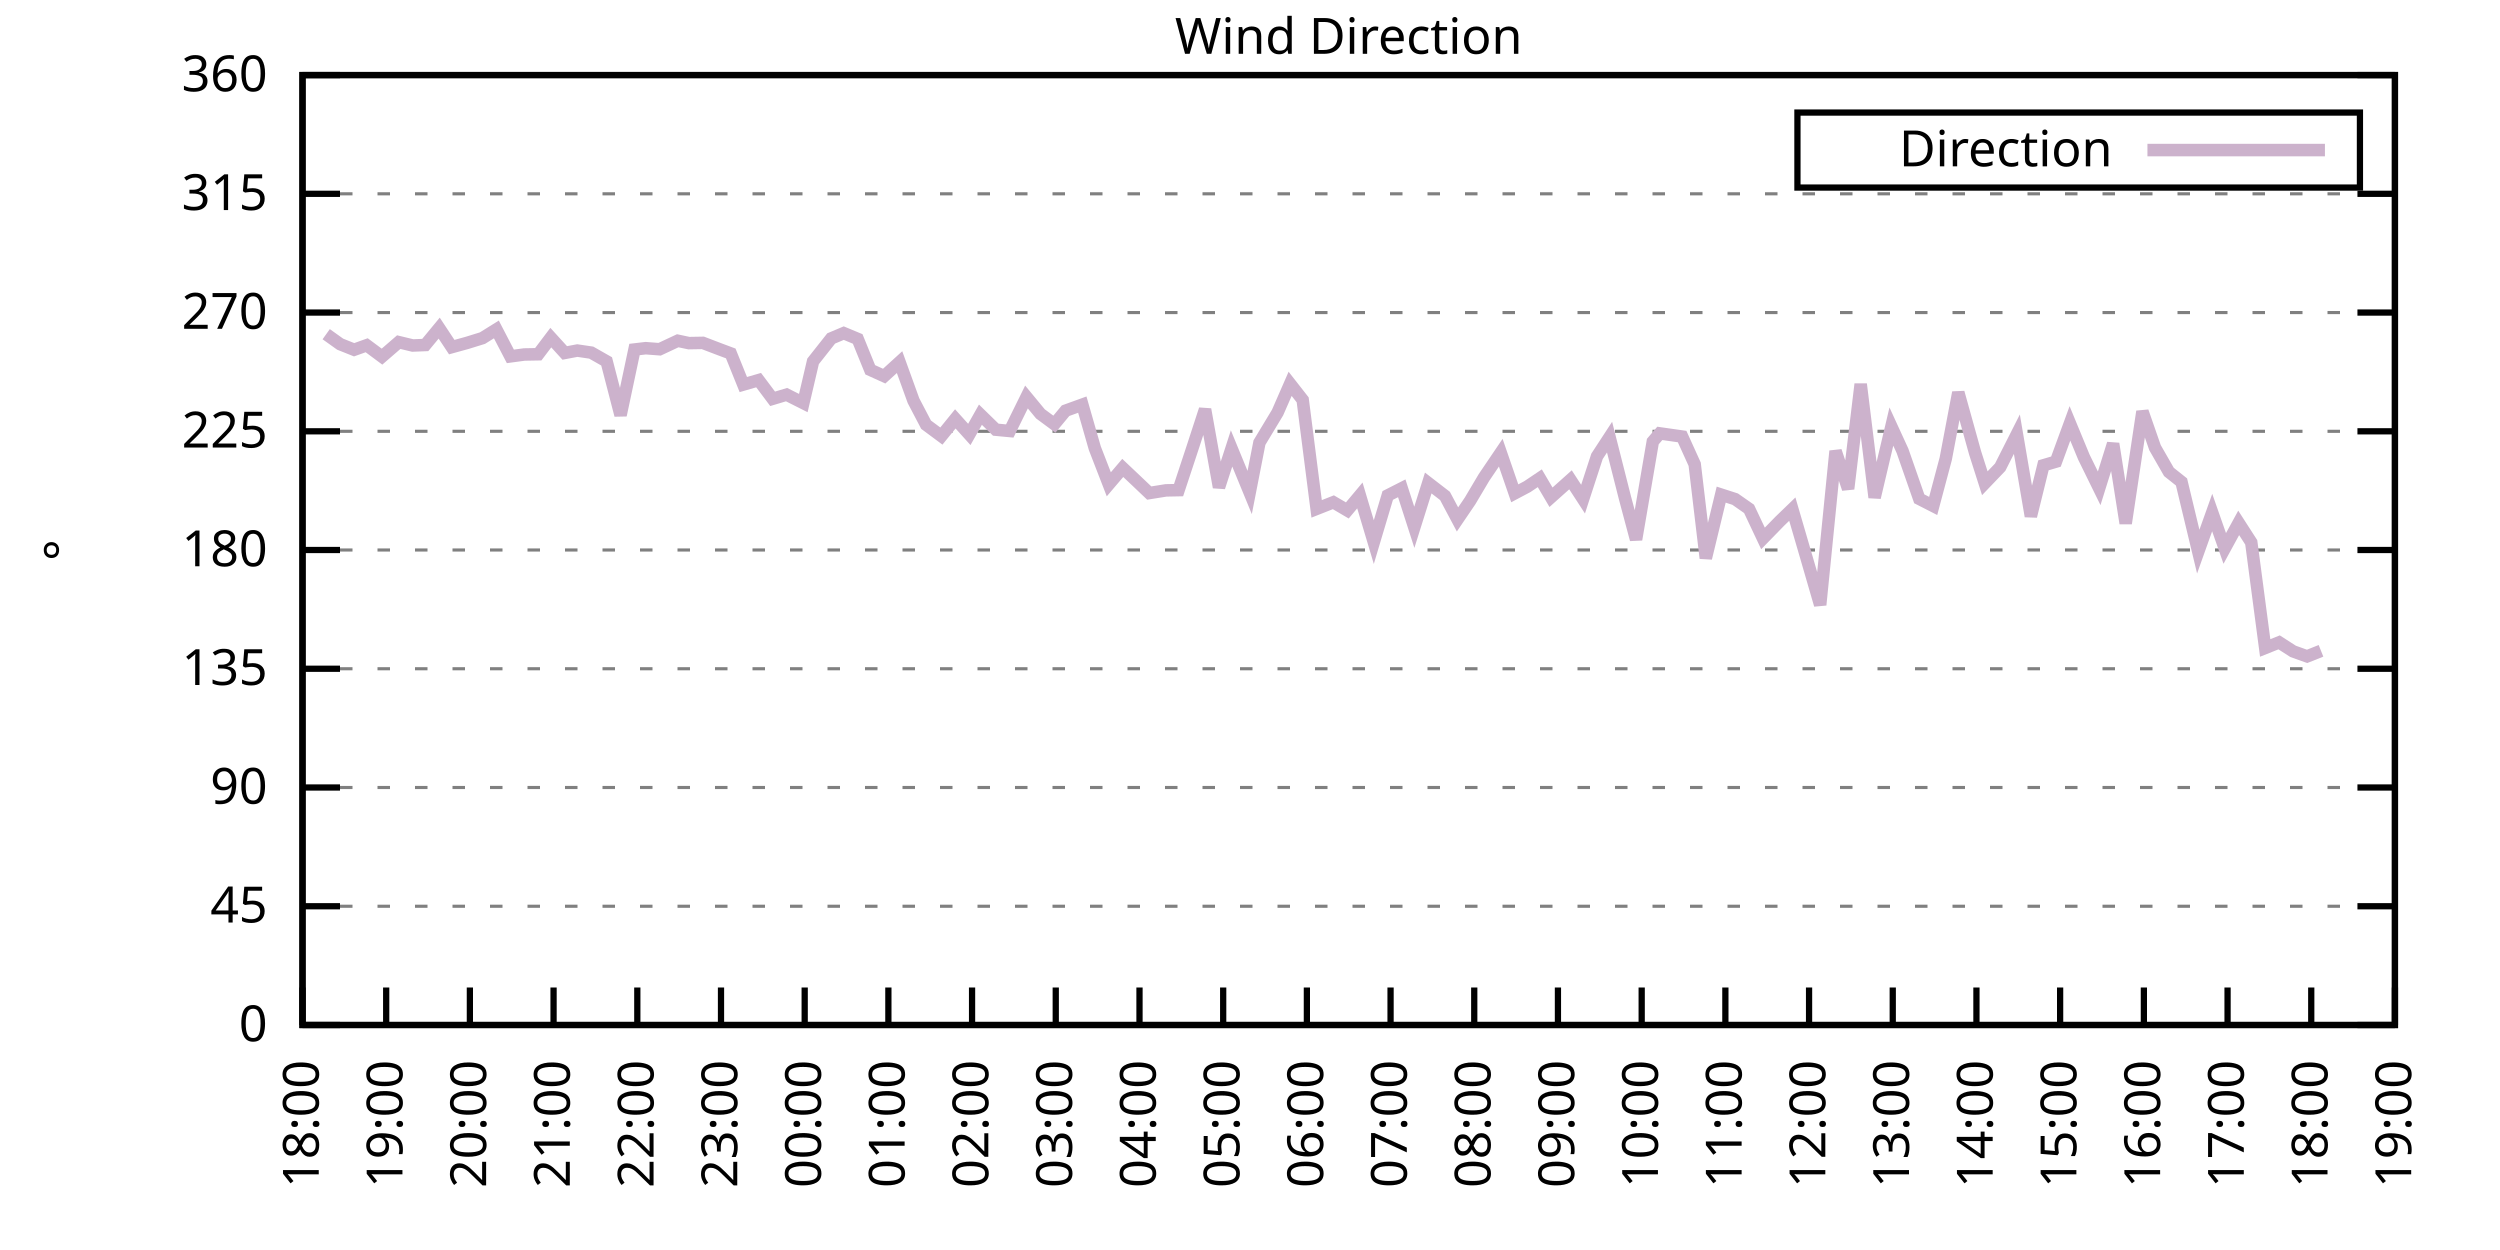
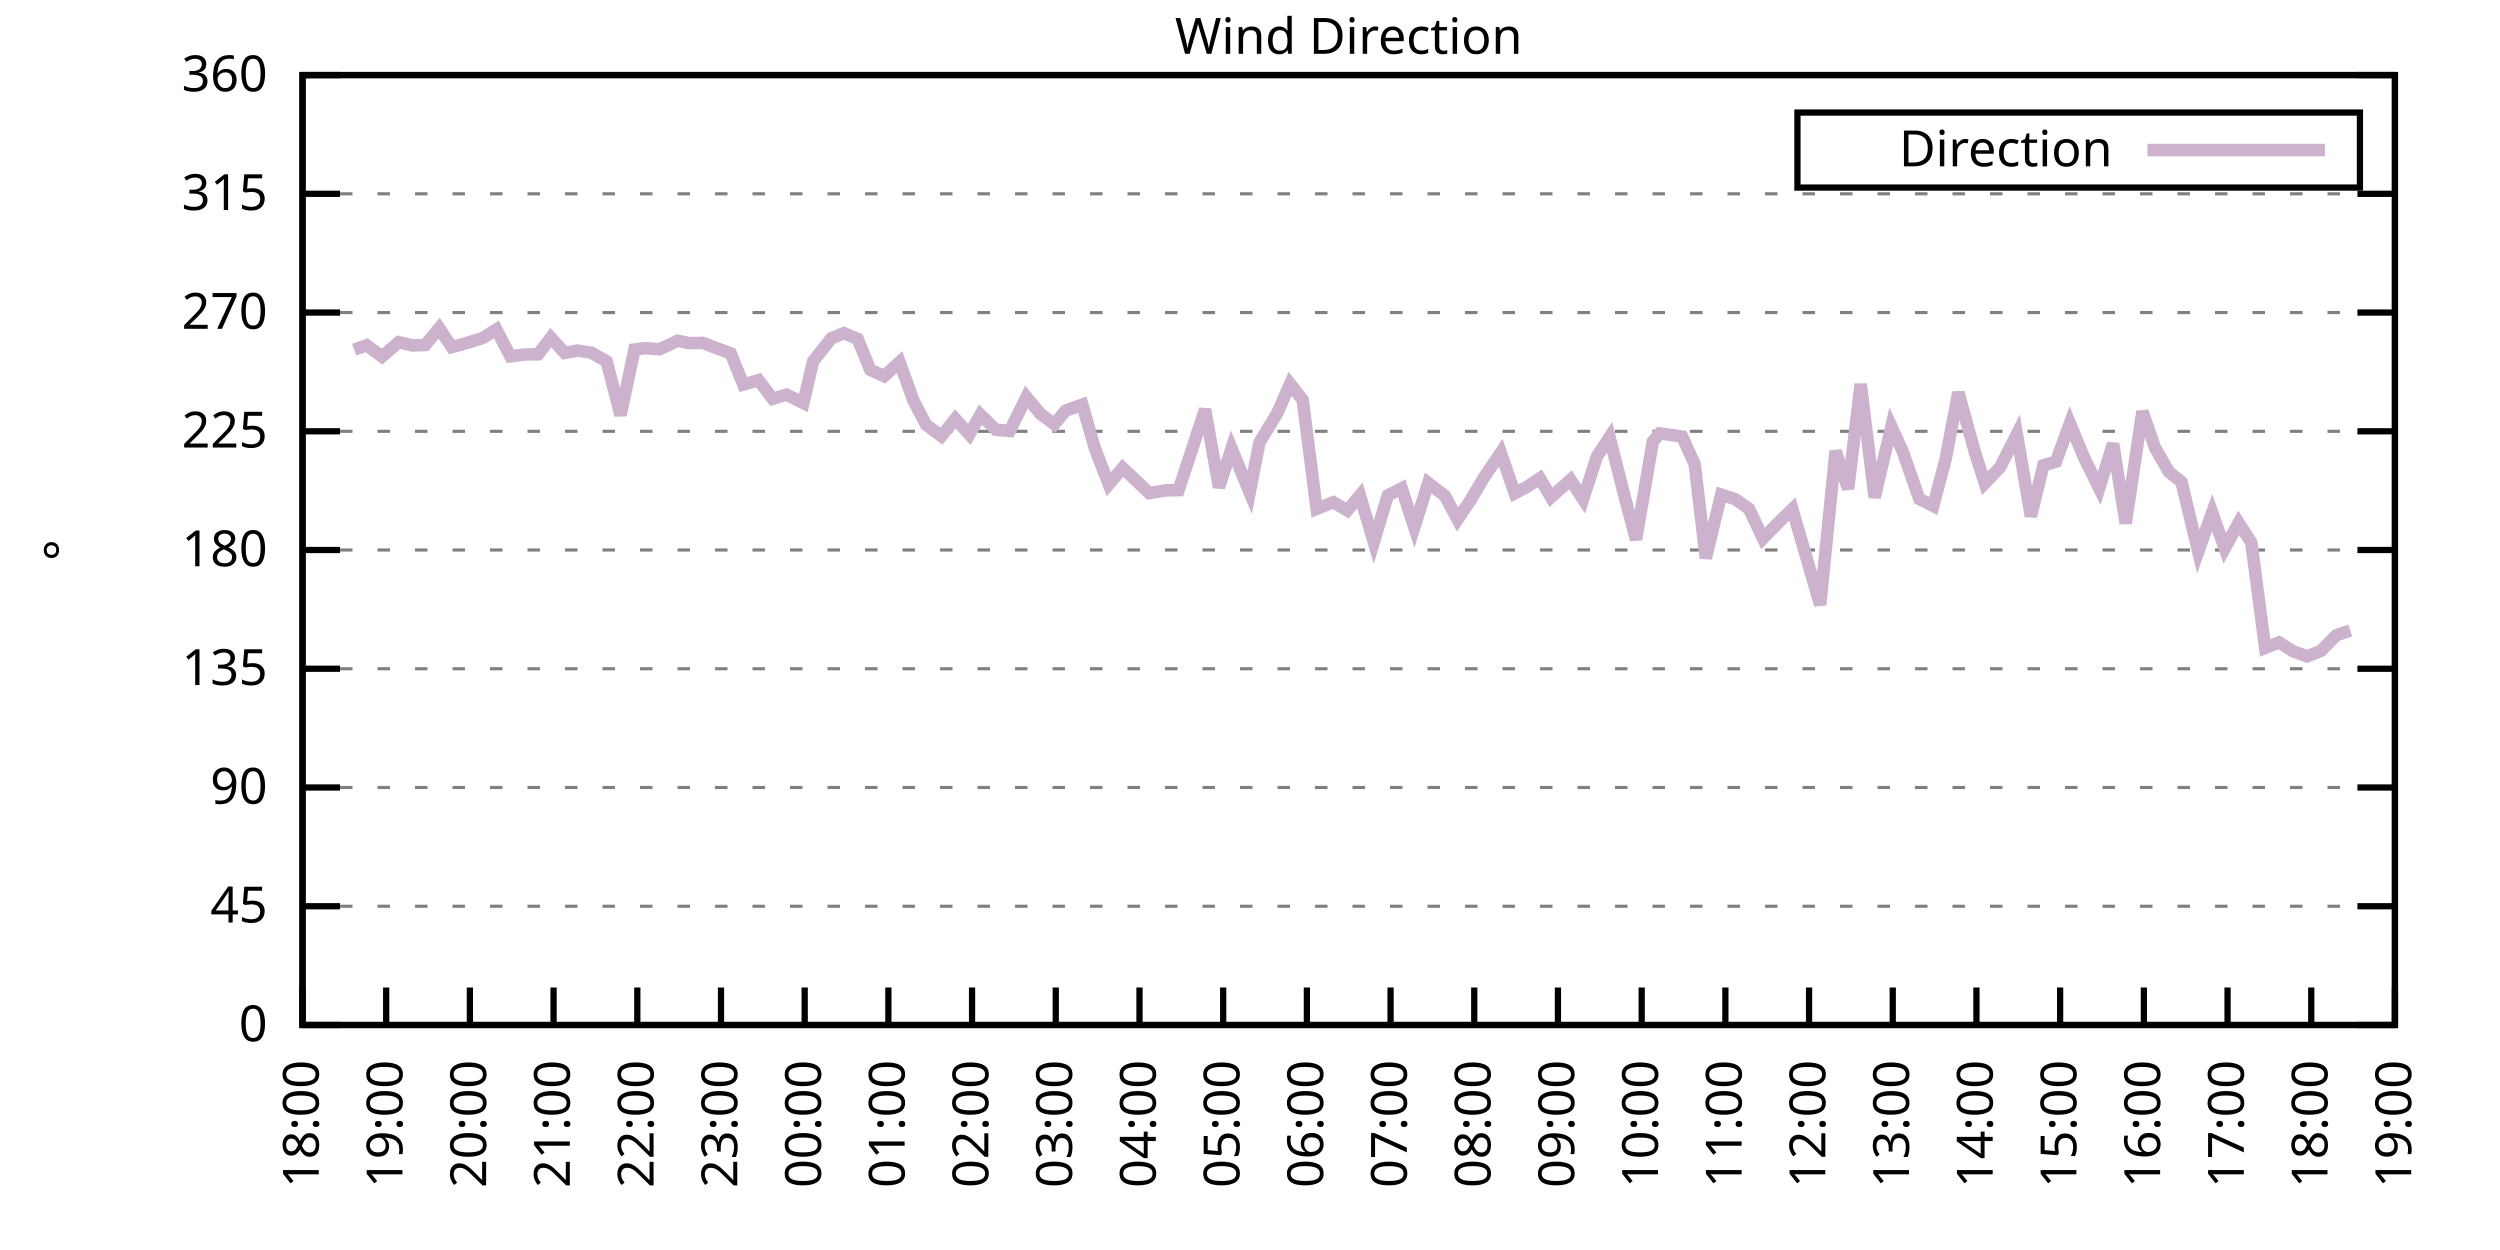
<svg xmlns="http://www.w3.org/2000/svg" xmlns:xlink="http://www.w3.org/1999/xlink" width="400" height="200" viewBox="0 0 400 200">
  <g id="gnuplot_canvas">
    <rect x="0" y="0" width="400" height="200" fill="none" />
    <defs>
      <circle id="gpDot" r="0.5" stroke-width="0.5" stroke="currentColor" />
      <path id="gpPt0" stroke-width="0.333" stroke="currentColor" d="M-1,0 h2 M0,-1 v2" />
      <path id="gpPt1" stroke-width="0.333" stroke="currentColor" d="M-1,-1 L1,1 M1,-1 L-1,1" />
      <path id="gpPt2" stroke-width="0.333" stroke="currentColor" d="M-1,0 L1,0 M0,-1 L0,1 M-1,-1 L1,1 M-1,1 L1,-1" />
      <rect id="gpPt3" stroke-width="0.333" stroke="currentColor" x="-1" y="-1" width="2" height="2" />
      <rect id="gpPt4" stroke-width="0.333" stroke="currentColor" fill="currentColor" x="-1" y="-1" width="2" height="2" />
      <circle id="gpPt5" stroke-width="0.333" stroke="currentColor" cx="0" cy="0" r="1" />
      <use xlink:href="#gpPt5" id="gpPt6" fill="currentColor" stroke="none" />
      <path id="gpPt7" stroke-width="0.333" stroke="currentColor" d="M0,-1.33 L-1.33,0.67 L1.33,0.67 z" />
      <use xlink:href="#gpPt7" id="gpPt8" fill="currentColor" stroke="none" />
      <use xlink:href="#gpPt7" id="gpPt9" stroke="currentColor" transform="rotate(180)" />
      <use xlink:href="#gpPt9" id="gpPt10" fill="currentColor" stroke="none" />
      <use xlink:href="#gpPt3" id="gpPt11" stroke="currentColor" transform="rotate(45)" />
      <use xlink:href="#gpPt11" id="gpPt12" fill="currentColor" stroke="none" />
      <path id="gpPt13" stroke-width="0.333" stroke="currentColor" d="M0,1.330 L1.265,0.411 L0.782,-1.067 L-0.782,-1.076 L-1.265,0.411 z" />
      <use xlink:href="#gpPt13" id="gpPt14" fill="currentColor" stroke="none" />
      <filter id="textbox" filterUnits="objectBoundingBox" x="0" y="0" height="1" width="1">
        <feFlood flood-color="white" flood-opacity="1" result="bgnd" />
        <feComposite in="SourceGraphic" in2="bgnd" operator="atop" />
      </filter>
      <filter id="greybox" filterUnits="objectBoundingBox" x="0" y="0" height="1" width="1">
        <feFlood flood-color="lightgrey" flood-opacity="1" result="grey" />
        <feComposite in="SourceGraphic" in2="grey" operator="atop" />
      </filter>
    </defs>
    <g fill="none" color="white" stroke="currentColor" stroke-width="1.00" stroke-linecap="butt" stroke-linejoin="miter">
</g>
    <g fill="none" color="black" stroke="currentColor" stroke-width="1.00" stroke-linecap="butt" stroke-linejoin="miter">
      <g stroke="none" shape-rendering="crispEdges">
        <polygon fill="rgb(255, 255, 255)" points="48.40,164.00 383.18,164.00 383.18,12.02 48.40,12.02 " />
      </g>
    </g>
    <g fill="none" color="black" stroke="currentColor" stroke-width="1.00" stroke-linecap="butt" stroke-linejoin="miter">
</g>
    <g fill="none" color="black" stroke="black" stroke-width="0.50" stroke-linecap="butt" stroke-linejoin="miter">
</g>
    <g fill="none" color="gray" stroke="currentColor" stroke-width="0.50" stroke-linecap="butt" stroke-linejoin="miter">
      <path stroke="gray" stroke-dasharray="2,4" class="gridline" d="M48.40,164.00 L383.19,164.00  " />
    </g>
    <g fill="none" color="gray" stroke="gray" stroke-width="1.00" stroke-linecap="butt" stroke-linejoin="miter">
</g>
    <g fill="none" color="black" stroke="currentColor" stroke-width="1.00" stroke-linecap="butt" stroke-linejoin="miter">
      <path stroke="black" d="M48.40,164.00 L54.40,164.00 M383.19,164.00 L377.19,164.00  " />
      <g transform="translate(42.80,166.60)" stroke="none" fill="black" font-family="Sans" font-size="8.00" text-anchor="end">
        <text>
          <tspan font-family="Sans"> 0</tspan>
        </text>
      </g>
    </g>
    <g fill="none" color="black" stroke="currentColor" stroke-width="1.00" stroke-linecap="butt" stroke-linejoin="miter">
</g>
    <g fill="none" color="black" stroke="black" stroke-width="0.50" stroke-linecap="butt" stroke-linejoin="miter">
</g>
    <g fill="none" color="gray" stroke="currentColor" stroke-width="0.50" stroke-linecap="butt" stroke-linejoin="miter">
      <path stroke="gray" stroke-dasharray="2,4" class="gridline" d="M48.40,145.00 L383.19,145.00  " />
    </g>
    <g fill="none" color="gray" stroke="gray" stroke-width="1.00" stroke-linecap="butt" stroke-linejoin="miter">
</g>
    <g fill="none" color="black" stroke="currentColor" stroke-width="1.00" stroke-linecap="butt" stroke-linejoin="miter">
      <path stroke="black" d="M48.40,145.00 L54.40,145.00 M383.19,145.00 L377.19,145.00  " />
      <g transform="translate(42.80,147.60)" stroke="none" fill="black" font-family="Sans" font-size="8.00" text-anchor="end">
        <text>
          <tspan font-family="Sans"> 45</tspan>
        </text>
      </g>
    </g>
    <g fill="none" color="black" stroke="currentColor" stroke-width="1.00" stroke-linecap="butt" stroke-linejoin="miter">
</g>
    <g fill="none" color="black" stroke="black" stroke-width="0.50" stroke-linecap="butt" stroke-linejoin="miter">
</g>
    <g fill="none" color="gray" stroke="currentColor" stroke-width="0.50" stroke-linecap="butt" stroke-linejoin="miter">
      <path stroke="gray" stroke-dasharray="2,4" class="gridline" d="M48.40,126.00 L383.19,126.00  " />
    </g>
    <g fill="none" color="gray" stroke="gray" stroke-width="1.00" stroke-linecap="butt" stroke-linejoin="miter">
</g>
    <g fill="none" color="black" stroke="currentColor" stroke-width="1.00" stroke-linecap="butt" stroke-linejoin="miter">
      <path stroke="black" d="M48.40,126.00 L54.40,126.00 M383.19,126.00 L377.19,126.00  " />
      <g transform="translate(42.80,128.60)" stroke="none" fill="black" font-family="Sans" font-size="8.00" text-anchor="end">
        <text>
          <tspan font-family="Sans"> 90</tspan>
        </text>
      </g>
    </g>
    <g fill="none" color="black" stroke="currentColor" stroke-width="1.00" stroke-linecap="butt" stroke-linejoin="miter">
</g>
    <g fill="none" color="black" stroke="black" stroke-width="0.50" stroke-linecap="butt" stroke-linejoin="miter">
</g>
    <g fill="none" color="gray" stroke="currentColor" stroke-width="0.50" stroke-linecap="butt" stroke-linejoin="miter">
      <path stroke="gray" stroke-dasharray="2,4" class="gridline" d="M48.40,107.00 L383.19,107.00  " />
    </g>
    <g fill="none" color="gray" stroke="gray" stroke-width="1.00" stroke-linecap="butt" stroke-linejoin="miter">
</g>
    <g fill="none" color="black" stroke="currentColor" stroke-width="1.00" stroke-linecap="butt" stroke-linejoin="miter">
      <path stroke="black" d="M48.40,107.00 L54.40,107.00 M383.19,107.00 L377.19,107.00  " />
      <g transform="translate(42.80,109.60)" stroke="none" fill="black" font-family="Sans" font-size="8.00" text-anchor="end">
        <text>
          <tspan font-family="Sans"> 135</tspan>
        </text>
      </g>
    </g>
    <g fill="none" color="black" stroke="currentColor" stroke-width="1.00" stroke-linecap="butt" stroke-linejoin="miter">
</g>
    <g fill="none" color="black" stroke="black" stroke-width="0.50" stroke-linecap="butt" stroke-linejoin="miter">
</g>
    <g fill="none" color="gray" stroke="currentColor" stroke-width="0.50" stroke-linecap="butt" stroke-linejoin="miter">
      <path stroke="gray" stroke-dasharray="2,4" class="gridline" d="M48.40,88.00 L383.19,88.00  " />
    </g>
    <g fill="none" color="gray" stroke="gray" stroke-width="1.00" stroke-linecap="butt" stroke-linejoin="miter">
</g>
    <g fill="none" color="black" stroke="currentColor" stroke-width="1.00" stroke-linecap="butt" stroke-linejoin="miter">
      <path stroke="black" d="M48.40,88.00 L54.40,88.00 M383.19,88.00 L377.19,88.00  " />
      <g transform="translate(42.80,90.60)" stroke="none" fill="black" font-family="Sans" font-size="8.00" text-anchor="end">
        <text>
          <tspan font-family="Sans"> 180</tspan>
        </text>
      </g>
    </g>
    <g fill="none" color="black" stroke="currentColor" stroke-width="1.00" stroke-linecap="butt" stroke-linejoin="miter">
</g>
    <g fill="none" color="black" stroke="black" stroke-width="0.50" stroke-linecap="butt" stroke-linejoin="miter">
</g>
    <g fill="none" color="gray" stroke="currentColor" stroke-width="0.50" stroke-linecap="butt" stroke-linejoin="miter">
      <path stroke="gray" stroke-dasharray="2,4" class="gridline" d="M48.40,69.01 L383.19,69.01  " />
    </g>
    <g fill="none" color="gray" stroke="gray" stroke-width="1.00" stroke-linecap="butt" stroke-linejoin="miter">
</g>
    <g fill="none" color="black" stroke="currentColor" stroke-width="1.00" stroke-linecap="butt" stroke-linejoin="miter">
      <path stroke="black" d="M48.40,69.01 L54.40,69.01 M383.19,69.01 L377.19,69.01  " />
      <g transform="translate(42.80,71.61)" stroke="none" fill="black" font-family="Sans" font-size="8.00" text-anchor="end">
        <text>
          <tspan font-family="Sans"> 225</tspan>
        </text>
      </g>
    </g>
    <g fill="none" color="black" stroke="currentColor" stroke-width="1.00" stroke-linecap="butt" stroke-linejoin="miter">
</g>
    <g fill="none" color="black" stroke="black" stroke-width="0.50" stroke-linecap="butt" stroke-linejoin="miter">
</g>
    <g fill="none" color="gray" stroke="currentColor" stroke-width="0.50" stroke-linecap="butt" stroke-linejoin="miter">
      <path stroke="gray" stroke-dasharray="2,4" class="gridline" d="M48.40,50.01 L383.19,50.01  " />
    </g>
    <g fill="none" color="gray" stroke="gray" stroke-width="1.00" stroke-linecap="butt" stroke-linejoin="miter">
</g>
    <g fill="none" color="black" stroke="currentColor" stroke-width="1.00" stroke-linecap="butt" stroke-linejoin="miter">
      <path stroke="black" d="M48.40,50.01 L54.40,50.01 M383.19,50.01 L377.19,50.01  " />
      <g transform="translate(42.80,52.61)" stroke="none" fill="black" font-family="Sans" font-size="8.00" text-anchor="end">
        <text>
          <tspan font-family="Sans"> 270</tspan>
        </text>
      </g>
    </g>
    <g fill="none" color="black" stroke="currentColor" stroke-width="1.00" stroke-linecap="butt" stroke-linejoin="miter">
</g>
    <g fill="none" color="black" stroke="black" stroke-width="0.50" stroke-linecap="butt" stroke-linejoin="miter">
</g>
    <g fill="none" color="gray" stroke="currentColor" stroke-width="0.50" stroke-linecap="butt" stroke-linejoin="miter">
      <path stroke="gray" stroke-dasharray="2,4" class="gridline" d="M48.40,31.01 L383.19,31.01  " />
    </g>
    <g fill="none" color="gray" stroke="gray" stroke-width="1.00" stroke-linecap="butt" stroke-linejoin="miter">
</g>
    <g fill="none" color="black" stroke="currentColor" stroke-width="1.00" stroke-linecap="butt" stroke-linejoin="miter">
      <path stroke="black" d="M48.40,31.01 L54.40,31.01 M383.19,31.01 L377.19,31.01  " />
      <g transform="translate(42.80,33.61)" stroke="none" fill="black" font-family="Sans" font-size="8.00" text-anchor="end">
        <text>
          <tspan font-family="Sans"> 315</tspan>
        </text>
      </g>
    </g>
    <g fill="none" color="black" stroke="currentColor" stroke-width="1.00" stroke-linecap="butt" stroke-linejoin="miter">
</g>
    <g fill="none" color="black" stroke="black" stroke-width="0.50" stroke-linecap="butt" stroke-linejoin="miter">
</g>
    <g fill="none" color="gray" stroke="currentColor" stroke-width="0.50" stroke-linecap="butt" stroke-linejoin="miter">
      <path stroke="gray" stroke-dasharray="2,4" class="gridline" d="M48.40,12.01 L383.19,12.01  " />
    </g>
    <g fill="none" color="gray" stroke="gray" stroke-width="1.00" stroke-linecap="butt" stroke-linejoin="miter">
</g>
    <g fill="none" color="black" stroke="currentColor" stroke-width="1.00" stroke-linecap="butt" stroke-linejoin="miter">
      <path stroke="black" d="M48.40,12.01 L54.40,12.01 M383.19,12.01 L377.19,12.01  " />
      <g transform="translate(42.80,14.61)" stroke="none" fill="black" font-family="Sans" font-size="8.00" text-anchor="end">
        <text>
          <tspan font-family="Sans"> 360</tspan>
        </text>
      </g>
    </g>
    <g fill="none" color="black" stroke="currentColor" stroke-width="1.00" stroke-linecap="butt" stroke-linejoin="miter">
      <path stroke="black" d="M48.40,164.00 L48.40,158.00  " />
      <g transform="translate(51.00,169.60) rotate(270.00)" stroke="none" fill="black" font-family="Sans" font-size="8.00" text-anchor="end">
        <text>
          <tspan font-family="Sans">18:00</tspan>
        </text>
      </g>
    </g>
    <g fill="none" color="black" stroke="currentColor" stroke-width="1.00" stroke-linecap="butt" stroke-linejoin="miter">
      <path stroke="black" d="M61.79,164.00 L61.79,158.00  " />
      <g transform="translate(64.39,169.60) rotate(270.00)" stroke="none" fill="black" font-family="Sans" font-size="8.00" text-anchor="end">
        <text>
          <tspan font-family="Sans">19:00</tspan>
        </text>
      </g>
    </g>
    <g fill="none" color="black" stroke="currentColor" stroke-width="1.00" stroke-linecap="butt" stroke-linejoin="miter">
      <path stroke="black" d="M75.18,164.00 L75.18,158.00  " />
      <g transform="translate(77.78,169.60) rotate(270.00)" stroke="none" fill="black" font-family="Sans" font-size="8.00" text-anchor="end">
        <text>
          <tspan font-family="Sans">20:00</tspan>
        </text>
      </g>
    </g>
    <g fill="none" color="black" stroke="currentColor" stroke-width="1.00" stroke-linecap="butt" stroke-linejoin="miter">
      <path stroke="black" d="M88.57,164.00 L88.57,158.00  " />
      <g transform="translate(91.17,169.60) rotate(270.00)" stroke="none" fill="black" font-family="Sans" font-size="8.00" text-anchor="end">
        <text>
          <tspan font-family="Sans">21:00</tspan>
        </text>
      </g>
    </g>
    <g fill="none" color="black" stroke="currentColor" stroke-width="1.00" stroke-linecap="butt" stroke-linejoin="miter">
      <path stroke="black" d="M101.97,164.00 L101.97,158.00  " />
      <g transform="translate(104.57,169.60) rotate(270.00)" stroke="none" fill="black" font-family="Sans" font-size="8.00" text-anchor="end">
        <text>
          <tspan font-family="Sans">22:00</tspan>
        </text>
      </g>
    </g>
    <g fill="none" color="black" stroke="currentColor" stroke-width="1.00" stroke-linecap="butt" stroke-linejoin="miter">
      <path stroke="black" d="M115.36,164.00 L115.36,158.00  " />
      <g transform="translate(117.96,169.60) rotate(270.00)" stroke="none" fill="black" font-family="Sans" font-size="8.00" text-anchor="end">
        <text>
          <tspan font-family="Sans">23:00</tspan>
        </text>
      </g>
    </g>
    <g fill="none" color="black" stroke="currentColor" stroke-width="1.00" stroke-linecap="butt" stroke-linejoin="miter">
      <path stroke="black" d="M128.75,164.00 L128.75,158.00  " />
      <g transform="translate(131.35,169.60) rotate(270.00)" stroke="none" fill="black" font-family="Sans" font-size="8.00" text-anchor="end">
        <text>
          <tspan font-family="Sans">00:00</tspan>
        </text>
      </g>
    </g>
    <g fill="none" color="black" stroke="currentColor" stroke-width="1.00" stroke-linecap="butt" stroke-linejoin="miter">
      <path stroke="black" d="M142.14,164.00 L142.14,158.00  " />
      <g transform="translate(144.74,169.60) rotate(270.00)" stroke="none" fill="black" font-family="Sans" font-size="8.00" text-anchor="end">
        <text>
          <tspan font-family="Sans">01:00</tspan>
        </text>
      </g>
    </g>
    <g fill="none" color="black" stroke="currentColor" stroke-width="1.00" stroke-linecap="butt" stroke-linejoin="miter">
      <path stroke="black" d="M155.53,164.00 L155.53,158.00  " />
      <g transform="translate(158.13,169.60) rotate(270.00)" stroke="none" fill="black" font-family="Sans" font-size="8.00" text-anchor="end">
        <text>
          <tspan font-family="Sans">02:00</tspan>
        </text>
      </g>
    </g>
    <g fill="none" color="black" stroke="currentColor" stroke-width="1.00" stroke-linecap="butt" stroke-linejoin="miter">
      <path stroke="black" d="M168.92,164.00 L168.92,158.00  " />
      <g transform="translate(171.52,169.60) rotate(270.00)" stroke="none" fill="black" font-family="Sans" font-size="8.00" text-anchor="end">
        <text>
          <tspan font-family="Sans">03:00</tspan>
        </text>
      </g>
    </g>
    <g fill="none" color="black" stroke="currentColor" stroke-width="1.00" stroke-linecap="butt" stroke-linejoin="miter">
      <path stroke="black" d="M182.32,164.00 L182.32,158.00  " />
      <g transform="translate(184.92,169.60) rotate(270.00)" stroke="none" fill="black" font-family="Sans" font-size="8.00" text-anchor="end">
        <text>
          <tspan font-family="Sans">04:00</tspan>
        </text>
      </g>
    </g>
    <g fill="none" color="black" stroke="currentColor" stroke-width="1.00" stroke-linecap="butt" stroke-linejoin="miter">
      <path stroke="black" d="M195.71,164.00 L195.71,158.00  " />
      <g transform="translate(198.31,169.60) rotate(270.00)" stroke="none" fill="black" font-family="Sans" font-size="8.00" text-anchor="end">
        <text>
          <tspan font-family="Sans">05:00</tspan>
        </text>
      </g>
    </g>
    <g fill="none" color="black" stroke="currentColor" stroke-width="1.00" stroke-linecap="butt" stroke-linejoin="miter">
      <path stroke="black" d="M209.10,164.00 L209.10,158.00  " />
      <g transform="translate(211.70,169.60) rotate(270.00)" stroke="none" fill="black" font-family="Sans" font-size="8.00" text-anchor="end">
        <text>
          <tspan font-family="Sans">06:00</tspan>
        </text>
      </g>
    </g>
    <g fill="none" color="black" stroke="currentColor" stroke-width="1.00" stroke-linecap="butt" stroke-linejoin="miter">
      <path stroke="black" d="M222.49,164.00 L222.49,158.00  " />
      <g transform="translate(225.09,169.60) rotate(270.00)" stroke="none" fill="black" font-family="Sans" font-size="8.00" text-anchor="end">
        <text>
          <tspan font-family="Sans">07:00</tspan>
        </text>
      </g>
    </g>
    <g fill="none" color="black" stroke="currentColor" stroke-width="1.00" stroke-linecap="butt" stroke-linejoin="miter">
      <path stroke="black" d="M235.88,164.00 L235.88,158.00  " />
      <g transform="translate(238.48,169.60) rotate(270.00)" stroke="none" fill="black" font-family="Sans" font-size="8.00" text-anchor="end">
        <text>
          <tspan font-family="Sans">08:00</tspan>
        </text>
      </g>
    </g>
    <g fill="none" color="black" stroke="currentColor" stroke-width="1.00" stroke-linecap="butt" stroke-linejoin="miter">
      <path stroke="black" d="M249.27,164.00 L249.27,158.00  " />
      <g transform="translate(251.87,169.60) rotate(270.00)" stroke="none" fill="black" font-family="Sans" font-size="8.00" text-anchor="end">
        <text>
          <tspan font-family="Sans">09:00</tspan>
        </text>
      </g>
    </g>
    <g fill="none" color="black" stroke="currentColor" stroke-width="1.00" stroke-linecap="butt" stroke-linejoin="miter">
      <path stroke="black" d="M262.67,164.00 L262.67,158.00  " />
      <g transform="translate(265.27,169.60) rotate(270.00)" stroke="none" fill="black" font-family="Sans" font-size="8.00" text-anchor="end">
        <text>
          <tspan font-family="Sans">10:00</tspan>
        </text>
      </g>
    </g>
    <g fill="none" color="black" stroke="currentColor" stroke-width="1.00" stroke-linecap="butt" stroke-linejoin="miter">
      <path stroke="black" d="M276.06,164.00 L276.06,158.00  " />
      <g transform="translate(278.66,169.60) rotate(270.00)" stroke="none" fill="black" font-family="Sans" font-size="8.00" text-anchor="end">
        <text>
          <tspan font-family="Sans">11:00</tspan>
        </text>
      </g>
    </g>
    <g fill="none" color="black" stroke="currentColor" stroke-width="1.00" stroke-linecap="butt" stroke-linejoin="miter">
      <path stroke="black" d="M289.45,164.00 L289.45,158.00  " />
      <g transform="translate(292.05,169.60) rotate(270.00)" stroke="none" fill="black" font-family="Sans" font-size="8.00" text-anchor="end">
        <text>
          <tspan font-family="Sans">12:00</tspan>
        </text>
      </g>
    </g>
    <g fill="none" color="black" stroke="currentColor" stroke-width="1.00" stroke-linecap="butt" stroke-linejoin="miter">
      <path stroke="black" d="M302.84,164.00 L302.84,158.00  " />
      <g transform="translate(305.44,169.60) rotate(270.00)" stroke="none" fill="black" font-family="Sans" font-size="8.00" text-anchor="end">
        <text>
          <tspan font-family="Sans">13:00</tspan>
        </text>
      </g>
    </g>
    <g fill="none" color="black" stroke="currentColor" stroke-width="1.00" stroke-linecap="butt" stroke-linejoin="miter">
      <path stroke="black" d="M316.23,164.00 L316.23,158.00  " />
      <g transform="translate(318.83,169.60) rotate(270.00)" stroke="none" fill="black" font-family="Sans" font-size="8.00" text-anchor="end">
        <text>
          <tspan font-family="Sans">14:00</tspan>
        </text>
      </g>
    </g>
    <g fill="none" color="black" stroke="currentColor" stroke-width="1.00" stroke-linecap="butt" stroke-linejoin="miter">
      <path stroke="black" d="M329.62,164.00 L329.62,158.00  " />
      <g transform="translate(332.22,169.60) rotate(270.00)" stroke="none" fill="black" font-family="Sans" font-size="8.00" text-anchor="end">
        <text>
          <tspan font-family="Sans">15:00</tspan>
        </text>
      </g>
    </g>
    <g fill="none" color="black" stroke="currentColor" stroke-width="1.00" stroke-linecap="butt" stroke-linejoin="miter">
      <path stroke="black" d="M343.02,164.00 L343.02,158.00  " />
      <g transform="translate(345.62,169.60) rotate(270.00)" stroke="none" fill="black" font-family="Sans" font-size="8.00" text-anchor="end">
        <text>
          <tspan font-family="Sans">16:00</tspan>
        </text>
      </g>
    </g>
    <g fill="none" color="black" stroke="currentColor" stroke-width="1.00" stroke-linecap="butt" stroke-linejoin="miter">
      <path stroke="black" d="M356.41,164.00 L356.41,158.00  " />
      <g transform="translate(359.01,169.60) rotate(270.00)" stroke="none" fill="black" font-family="Sans" font-size="8.00" text-anchor="end">
        <text>
          <tspan font-family="Sans">17:00</tspan>
        </text>
      </g>
    </g>
    <g fill="none" color="black" stroke="currentColor" stroke-width="1.00" stroke-linecap="butt" stroke-linejoin="miter">
      <path stroke="black" d="M369.80,164.00 L369.80,158.00  " />
      <g transform="translate(372.40,169.60) rotate(270.00)" stroke="none" fill="black" font-family="Sans" font-size="8.00" text-anchor="end">
        <text>
          <tspan font-family="Sans">18:00</tspan>
        </text>
      </g>
    </g>
    <g fill="none" color="black" stroke="currentColor" stroke-width="1.00" stroke-linecap="butt" stroke-linejoin="miter">
      <path stroke="black" d="M383.19,164.00 L383.19,158.00  " />
      <g transform="translate(385.79,169.60) rotate(270.00)" stroke="none" fill="black" font-family="Sans" font-size="8.00" text-anchor="end">
        <text>
          <tspan font-family="Sans">19:00</tspan>
        </text>
      </g>
    </g>
    <g fill="none" color="black" stroke="currentColor" stroke-width="1.00" stroke-linecap="butt" stroke-linejoin="miter">
</g>
    <g fill="none" color="black" stroke="currentColor" stroke-width="1.00" stroke-linecap="butt" stroke-linejoin="miter">
      <path stroke="black" d="M48.40,12.01 L48.40,164.00 L383.19,164.00 L383.19,12.01 L48.40,12.01 Z  " />
    </g>
    <g fill="none" color="black" stroke="currentColor" stroke-width="1.00" stroke-linecap="butt" stroke-linejoin="miter">
</g>
    <g fill="none" color="black" stroke="currentColor" stroke-width="1.00" stroke-linecap="butt" stroke-linejoin="miter">
      <path stroke="black" d="M287.59,30.01 L287.59,18.01 L377.59,18.01 L377.59,30.01 L287.59,30.01 Z  " />
    </g>
    <g id="Wind_direction_plot_1">
      <g fill="none" color="white" stroke="black" stroke-width="2.00" stroke-linecap="butt" stroke-linejoin="miter">
</g>
      <g fill="none" color="black" stroke="currentColor" stroke-width="2.00" stroke-linecap="butt" stroke-linejoin="miter">
        <g transform="translate(337.99,26.61)" stroke="none" fill="black" font-family="Sans" font-size="8.00" text-anchor="end">
          <text>
            <tspan font-family="Sans">Direction</tspan>
          </text>
        </g>
      </g>
      <g fill="none" color="black" stroke="currentColor" stroke-width="2.00" stroke-linecap="butt" stroke-linejoin="miter">
-         <path stroke="rgb(204, 178, 204)" d="M343.59,24.01 L371.99,24.01 M52.19,53.47 L54.43,55.07 L56.66,55.96 L58.67,55.24 L61.12,57.06 L63.80,54.74   L66.03,55.28 L68.04,55.20 L70.27,52.50 L72.28,55.54 L74.74,54.86 L77.19,54.10 L79.42,52.71 L81.66,57.02   L83.89,56.72 L86.12,56.68 L88.13,54.02 L90.36,56.47 L92.37,56.09 L94.60,56.42 L97.06,57.82 L99.29,66.43   L101.52,55.92 L103.31,55.71 L105.54,55.88 L108.44,54.52 L110.22,54.90 L112.46,54.86 L115.13,55.88 L116.92,56.55   L118.93,61.53 L121.38,60.82 L123.62,63.81 L125.85,63.14 L128.53,64.49 L130.09,57.82 L132.99,54.15 L135.00,53.30   L137.23,54.23 L139.24,59.17 L141.47,60.18 L143.93,57.94 L146.16,64.11 L148.17,67.95 L150.62,69.77 L152.85,67.02   L155.09,69.51 L156.87,66.35 L159.33,68.75 L161.56,68.96 L164.24,63.52 L166.47,66.22 L168.70,67.87 L170.49,65.71   L173.17,64.74 L175.17,71.71 L177.41,77.49 L179.64,74.87 L181.65,76.77 L183.88,78.89 L186.56,78.46 L188.57,78.42   L190.80,71.67 L192.81,65.50 L195.04,77.96 L197.05,71.75 L199.95,78.80 L201.51,70.82 L204.41,66.01 L206.42,61.41   L208.43,63.98 L210.66,81.42 L213.34,80.36 L215.57,81.67 L217.58,79.27 L219.81,86.74 L222.04,79.27 L224.28,78.13   L226.29,84.37 L228.52,77.28 L231.20,79.35 L233.20,83.11 L235.21,80.15 L237.44,76.39 L240.12,72.43 L242.36,78.93   L244.36,77.87 L246.37,76.52 L248.16,79.56 L251.28,76.77 L253.29,79.86 L255.52,73.02 L257.53,69.94 L259.99,79.65   L261.77,86.32 L264.45,70.65 L265.57,69.34 L269.14,69.85 L271.15,74.28 L272.93,89.31 L275.39,79.14 L277.62,79.86   L279.85,81.42 L282.08,86.15 L284.76,83.40 L286.77,81.46 L289.00,89.10 L291.23,96.79 L293.69,72.17 L295.70,78.21   L297.71,61.45 L299.94,79.60 L302.62,68.25 L304.40,72.13 L307.08,79.81 L309.31,80.95 L311.32,73.40 L313.33,62.80   L316.01,72.43 L317.57,77.32 L320.03,74.75 L322.70,69.47 L324.94,82.60 L326.95,74.45 L328.95,73.86 L331.19,67.74   L333.42,73.14 L335.87,78.13 L338.10,70.99 L340.11,83.74 L342.79,65.84 L344.80,71.62 L347.03,75.51 L349.04,77.11   L351.72,88.26 L353.95,82.01 L355.96,87.75 L358.19,83.66 L360.20,86.78 L362.43,103.67 L364.66,102.78 L366.90,104.22   L369.13,105.02 L371.36,104.13  " />
+         <path stroke="rgb(204, 178, 204)" d="M343.59,24.01 L371.99,24.01 M56.66,55.96 L58.67,55.24 L61.12,57.06 L63.80,54.74 L66.03,55.28 L68.04,55.20   L70.27,52.50 L72.28,55.54 L74.74,54.86 L77.19,54.10 L79.42,52.71 L81.66,57.02 L83.89,56.72 L86.12,56.68   L88.13,54.02 L90.36,56.47 L92.37,56.09 L94.60,56.42 L97.06,57.82 L99.29,66.43 L101.52,55.92 L103.31,55.71   L105.54,55.88 L108.44,54.52 L110.22,54.90 L112.46,54.86 L115.13,55.88 L116.92,56.55 L118.93,61.53 L121.38,60.82   L123.62,63.81 L125.85,63.14 L128.53,64.49 L130.09,57.82 L132.99,54.15 L135.00,53.30 L137.23,54.23 L139.24,59.17   L141.47,60.18 L143.93,57.94 L146.16,64.11 L148.17,67.95 L150.62,69.77 L152.85,67.02 L155.09,69.51 L156.87,66.35   L159.33,68.75 L161.56,68.96 L164.24,63.52 L166.47,66.22 L168.70,67.87 L170.49,65.71 L173.17,64.74 L175.17,71.71   L177.41,77.49 L179.64,74.87 L181.65,76.77 L183.88,78.89 L186.56,78.46 L188.57,78.42 L190.80,71.67 L192.81,65.50   L195.04,77.96 L197.05,71.75 L199.95,78.80 L201.51,70.82 L204.41,66.01 L206.42,61.41 L208.43,63.98 L210.66,81.42   L213.34,80.36 L215.57,81.67 L217.58,79.27 L219.81,86.74 L222.04,79.27 L224.28,78.13 L226.29,84.37 L228.52,77.28   L231.20,79.35 L233.20,83.11 L235.21,80.15 L237.44,76.39 L240.12,72.43 L242.36,78.93 L244.36,77.87 L246.37,76.52   L248.16,79.56 L251.28,76.77 L253.29,79.86 L255.52,73.02 L257.53,69.94 L259.99,79.65 L261.77,86.32 L264.45,70.65   L265.57,69.34 L269.14,69.85 L271.15,74.28 L272.93,89.31 L275.39,79.14 L277.62,79.86 L279.85,81.42 L282.08,86.15   L284.76,83.40 L286.77,81.46 L289.00,89.10 L291.23,96.79 L293.69,72.17 L295.70,78.21 L297.71,61.45 L299.94,79.60   L302.62,68.25 L304.40,72.13 L307.08,79.81 L309.31,80.95 L311.32,73.40 L313.33,62.80 L316.01,72.43 L317.57,77.32   L320.03,74.75 L322.70,69.47 L324.94,82.60 L326.95,74.45 L328.95,73.86 L331.19,67.74 L333.42,73.14 L335.87,78.13   L338.10,70.99 L340.11,83.74 L342.79,65.84 L344.80,71.62 L347.03,75.51 L349.04,77.11 L351.72,88.26 L353.95,82.01   L355.96,87.75 L358.19,83.66 L360.20,86.78 L362.43,103.67 L364.66,102.78 L366.90,104.22 L369.13,105.02 L371.36,104.13   L373.82,101.64 L376.05,100.88  " />
      </g>
    </g>
    <g fill="none" color="black" stroke="currentColor" stroke-width="2.00" stroke-linecap="butt" stroke-linejoin="miter">
</g>
    <g fill="none" color="black" stroke="black" stroke-width="1.00" stroke-linecap="butt" stroke-linejoin="miter">
</g>
    <g fill="none" color="black" stroke="currentColor" stroke-width="1.00" stroke-linecap="butt" stroke-linejoin="miter">
      <path stroke="black" d="M48.40,12.01 L48.40,164.00 L383.19,164.00 L383.19,12.01 L48.40,12.01 Z  " />
      <g transform="translate(12.80,88.01) rotate(270.00)" stroke="none" fill="black" font-family="Sans" font-size="8.00" text-anchor="middle">
        <text>
          <tspan font-family="Sans">°</tspan>
        </text>
      </g>
    </g>
    <g fill="none" color="black" stroke="currentColor" stroke-width="1.00" stroke-linecap="butt" stroke-linejoin="miter">
</g>
    <g fill="none" color="black" stroke="currentColor" stroke-width="1.00" stroke-linecap="butt" stroke-linejoin="miter">
      <g transform="translate(215.79,8.61)" stroke="none" fill="black" font-family="Sans" font-size="8.00" text-anchor="middle">
        <text>
          <tspan font-family="Sans">Wind Direction</tspan>
        </text>
      </g>
    </g>
    <g fill="none" color="black" stroke="currentColor" stroke-width="1.00" stroke-linecap="butt" stroke-linejoin="miter">
</g>
  </g>
</svg>
